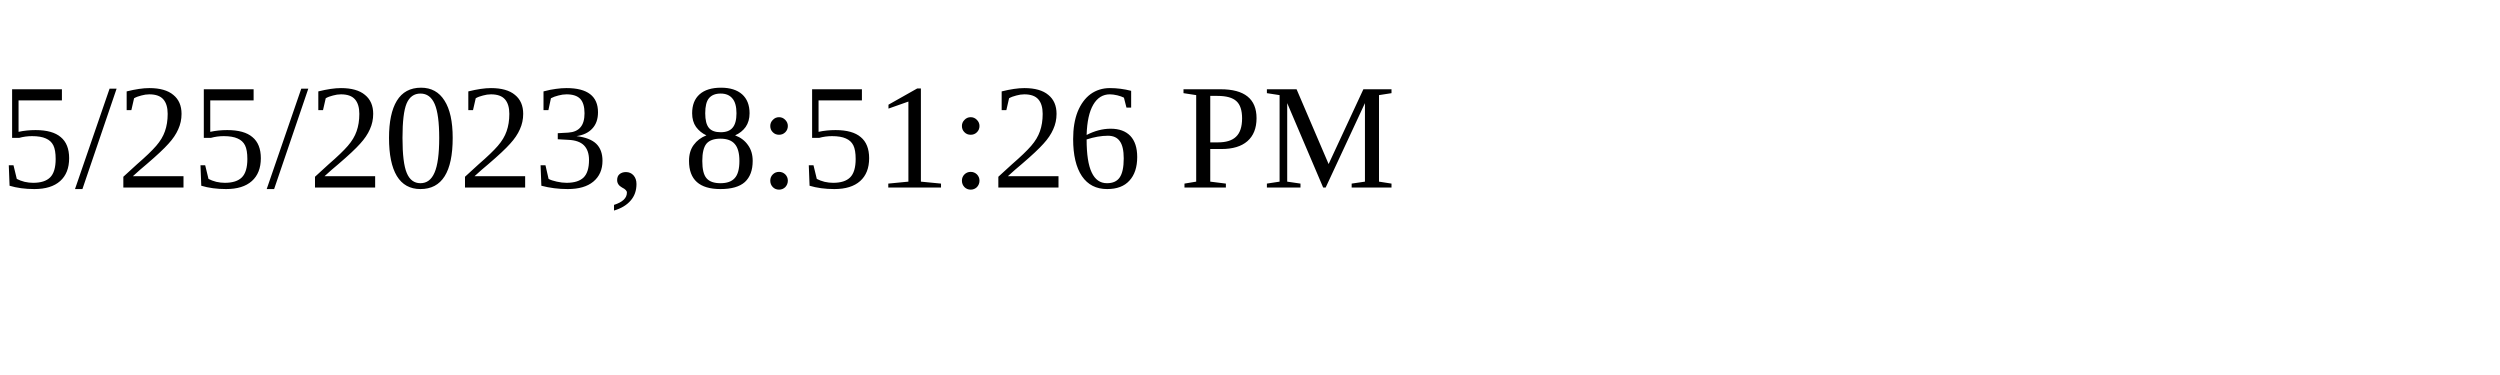
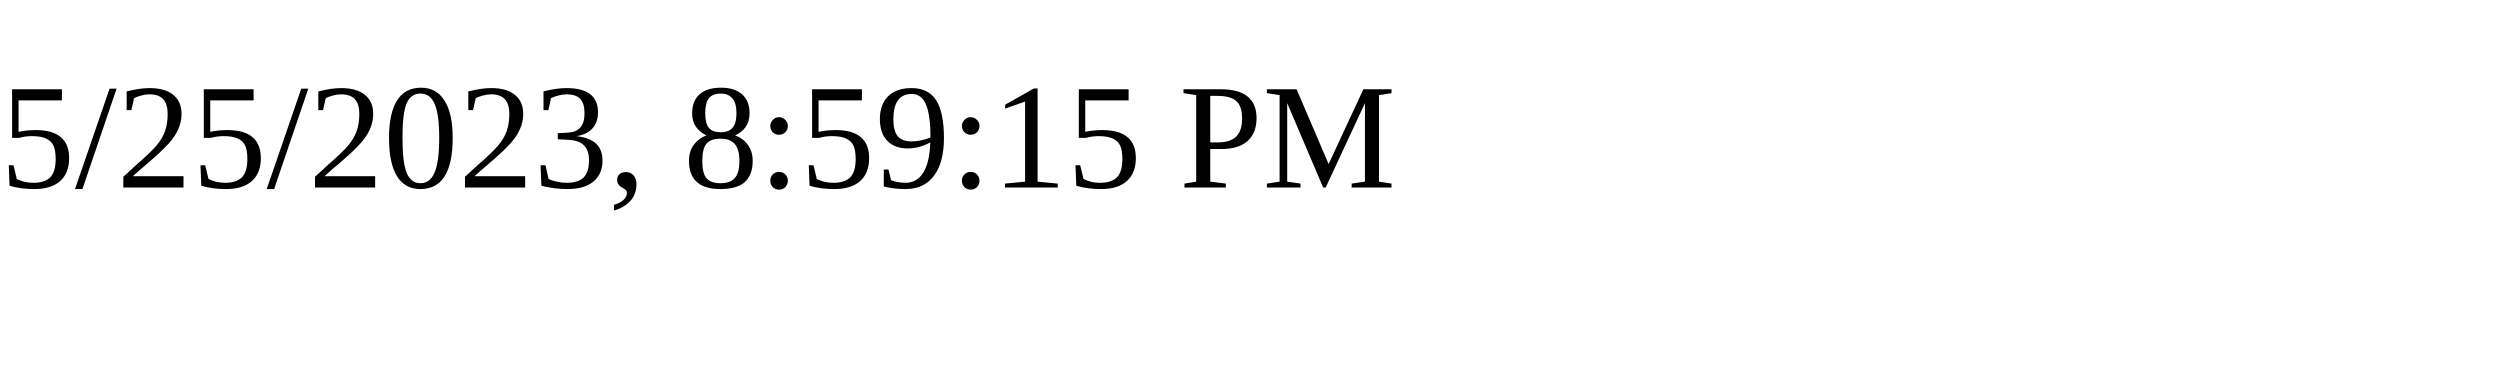
<svg xmlns="http://www.w3.org/2000/svg" height="30" width="200">
-   <text x="0" y="15">5/25/2023, 8:51:26 PM</text>
+   <text x="0" y="15">5/25/2023, 8:59:15 PM</text>
</svg>
